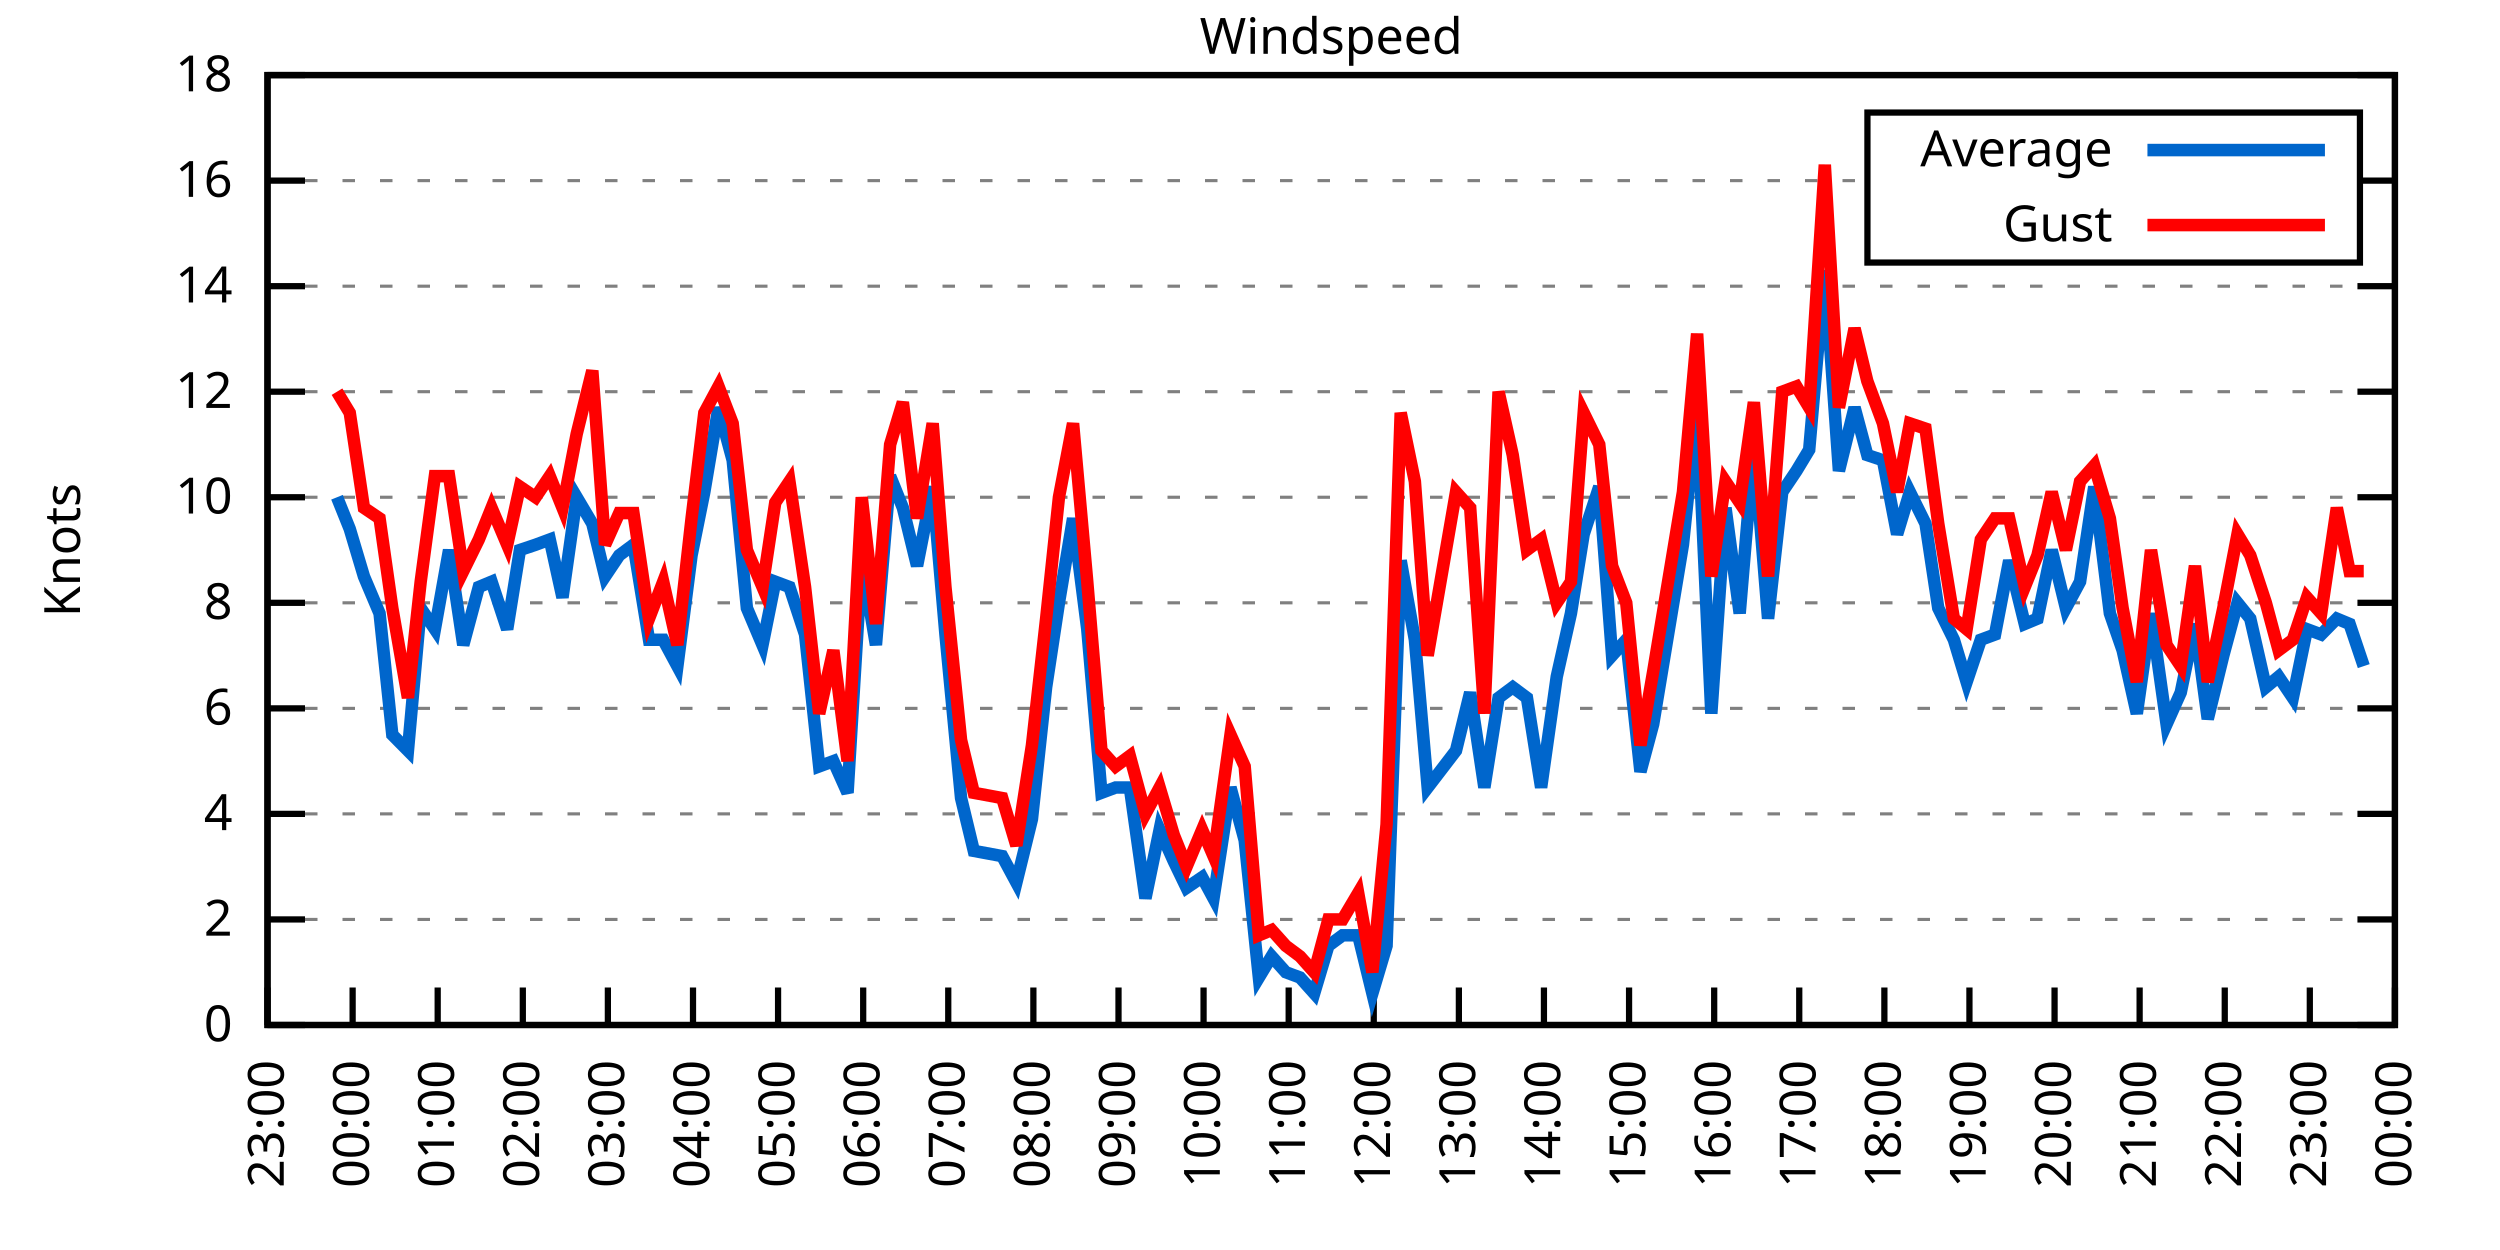
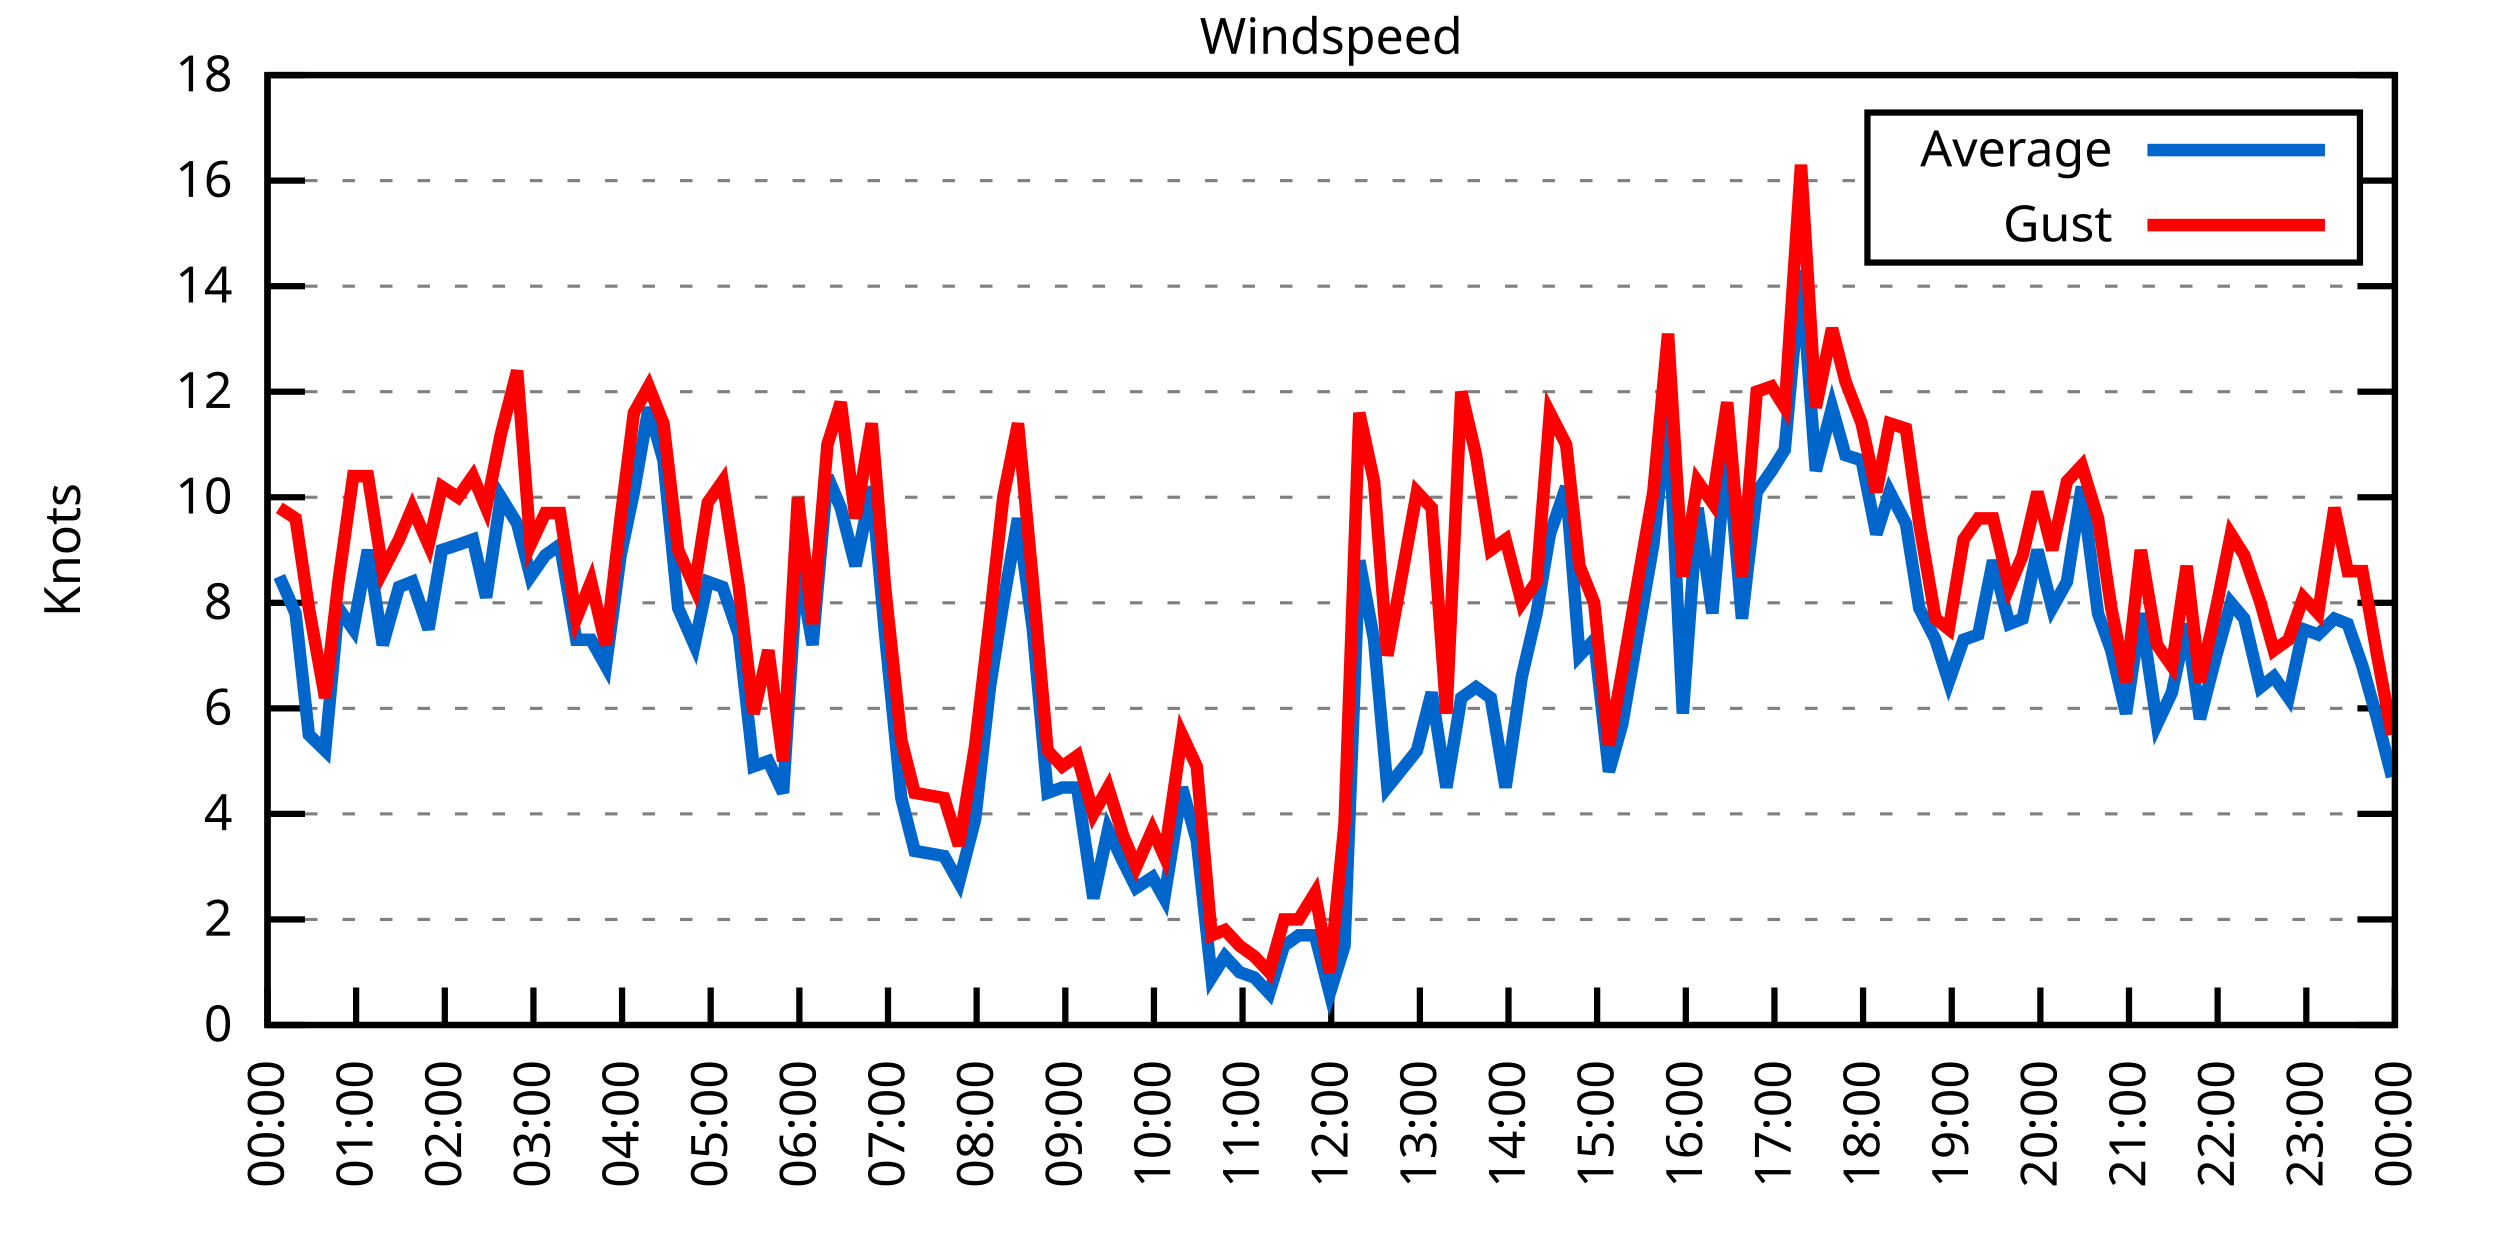
<svg xmlns="http://www.w3.org/2000/svg" xmlns:xlink="http://www.w3.org/1999/xlink" width="400" height="200" viewBox="0 0 400 200">
  <g id="gnuplot_canvas">
    <rect x="0" y="0" width="400" height="200" fill="none" />
    <defs>
      <circle id="gpDot" r="0.5" stroke-width="0.5" stroke="currentColor" />
      <path id="gpPt0" stroke-width="0.333" stroke="currentColor" d="M-1,0 h2 M0,-1 v2" />
      <path id="gpPt1" stroke-width="0.333" stroke="currentColor" d="M-1,-1 L1,1 M1,-1 L-1,1" />
      <path id="gpPt2" stroke-width="0.333" stroke="currentColor" d="M-1,0 L1,0 M0,-1 L0,1 M-1,-1 L1,1 M-1,1 L1,-1" />
      <rect id="gpPt3" stroke-width="0.333" stroke="currentColor" x="-1" y="-1" width="2" height="2" />
      <rect id="gpPt4" stroke-width="0.333" stroke="currentColor" fill="currentColor" x="-1" y="-1" width="2" height="2" />
      <circle id="gpPt5" stroke-width="0.333" stroke="currentColor" cx="0" cy="0" r="1" />
      <use xlink:href="#gpPt5" id="gpPt6" fill="currentColor" stroke="none" />
      <path id="gpPt7" stroke-width="0.333" stroke="currentColor" d="M0,-1.33 L-1.33,0.67 L1.33,0.67 z" />
      <use xlink:href="#gpPt7" id="gpPt8" fill="currentColor" stroke="none" />
      <use xlink:href="#gpPt7" id="gpPt9" stroke="currentColor" transform="rotate(180)" />
      <use xlink:href="#gpPt9" id="gpPt10" fill="currentColor" stroke="none" />
      <use xlink:href="#gpPt3" id="gpPt11" stroke="currentColor" transform="rotate(45)" />
      <use xlink:href="#gpPt11" id="gpPt12" fill="currentColor" stroke="none" />
      <path id="gpPt13" stroke-width="0.333" stroke="currentColor" d="M0,1.330 L1.265,0.411 L0.782,-1.067 L-0.782,-1.076 L-1.265,0.411 z" />
      <use xlink:href="#gpPt13" id="gpPt14" fill="currentColor" stroke="none" />
      <filter id="textbox" filterUnits="objectBoundingBox" x="0" y="0" height="1" width="1">
        <feFlood flood-color="white" flood-opacity="1" result="bgnd" />
        <feComposite in="SourceGraphic" in2="bgnd" operator="atop" />
      </filter>
      <filter id="greybox" filterUnits="objectBoundingBox" x="0" y="0" height="1" width="1">
        <feFlood flood-color="lightgrey" flood-opacity="1" result="grey" />
        <feComposite in="SourceGraphic" in2="grey" operator="atop" />
      </filter>
    </defs>
    <g fill="none" color="white" stroke="currentColor" stroke-width="1.00" stroke-linecap="butt" stroke-linejoin="miter">
</g>
    <g fill="none" color="black" stroke="currentColor" stroke-width="1.00" stroke-linecap="butt" stroke-linejoin="miter">
      <g stroke="none" shape-rendering="crispEdges">
        <polygon fill="rgb(255, 255, 255)" points="42.80,164.00 383.18,164.00 383.18,12.02 42.80,12.02 " />
      </g>
    </g>
    <g fill="none" color="black" stroke="currentColor" stroke-width="1.00" stroke-linecap="butt" stroke-linejoin="miter">
</g>
    <g fill="none" color="black" stroke="black" stroke-width="0.50" stroke-linecap="butt" stroke-linejoin="miter">
</g>
    <g fill="none" color="gray" stroke="currentColor" stroke-width="0.50" stroke-linecap="butt" stroke-linejoin="miter">
      <path stroke="gray" stroke-dasharray="2,4" class="gridline" d="M42.80,164.00 L383.19,164.00  " />
    </g>
    <g fill="none" color="gray" stroke="gray" stroke-width="1.00" stroke-linecap="butt" stroke-linejoin="miter">
</g>
    <g fill="none" color="black" stroke="currentColor" stroke-width="1.00" stroke-linecap="butt" stroke-linejoin="miter">
      <path stroke="black" d="M42.80,164.00 L48.80,164.00 M383.19,164.00 L377.19,164.00  " />
      <g transform="translate(37.20,166.60)" stroke="none" fill="black" font-family="Sans" font-size="8.00" text-anchor="end">
        <text>
          <tspan font-family="Sans"> 0</tspan>
        </text>
      </g>
    </g>
    <g fill="none" color="black" stroke="currentColor" stroke-width="1.00" stroke-linecap="butt" stroke-linejoin="miter">
</g>
    <g fill="none" color="black" stroke="black" stroke-width="0.50" stroke-linecap="butt" stroke-linejoin="miter">
</g>
    <g fill="none" color="gray" stroke="currentColor" stroke-width="0.50" stroke-linecap="butt" stroke-linejoin="miter">
      <path stroke="gray" stroke-dasharray="2,4" class="gridline" d="M42.80,147.11 L383.19,147.11  " />
    </g>
    <g fill="none" color="gray" stroke="gray" stroke-width="1.00" stroke-linecap="butt" stroke-linejoin="miter">
</g>
    <g fill="none" color="black" stroke="currentColor" stroke-width="1.00" stroke-linecap="butt" stroke-linejoin="miter">
      <path stroke="black" d="M42.80,147.11 L48.80,147.11 M383.19,147.11 L377.19,147.11  " />
      <g transform="translate(37.20,149.71)" stroke="none" fill="black" font-family="Sans" font-size="8.00" text-anchor="end">
        <text>
          <tspan font-family="Sans"> 2</tspan>
        </text>
      </g>
    </g>
    <g fill="none" color="black" stroke="currentColor" stroke-width="1.00" stroke-linecap="butt" stroke-linejoin="miter">
</g>
    <g fill="none" color="black" stroke="black" stroke-width="0.50" stroke-linecap="butt" stroke-linejoin="miter">
</g>
    <g fill="none" color="gray" stroke="currentColor" stroke-width="0.50" stroke-linecap="butt" stroke-linejoin="miter">
      <path stroke="gray" stroke-dasharray="2,4" class="gridline" d="M42.80,130.22 L383.19,130.22  " />
    </g>
    <g fill="none" color="gray" stroke="gray" stroke-width="1.00" stroke-linecap="butt" stroke-linejoin="miter">
</g>
    <g fill="none" color="black" stroke="currentColor" stroke-width="1.00" stroke-linecap="butt" stroke-linejoin="miter">
      <path stroke="black" d="M42.80,130.22 L48.80,130.22 M383.19,130.22 L377.19,130.22  " />
      <g transform="translate(37.20,132.82)" stroke="none" fill="black" font-family="Sans" font-size="8.00" text-anchor="end">
        <text>
          <tspan font-family="Sans"> 4</tspan>
        </text>
      </g>
    </g>
    <g fill="none" color="black" stroke="currentColor" stroke-width="1.00" stroke-linecap="butt" stroke-linejoin="miter">
</g>
    <g fill="none" color="black" stroke="black" stroke-width="0.50" stroke-linecap="butt" stroke-linejoin="miter">
</g>
    <g fill="none" color="gray" stroke="currentColor" stroke-width="0.50" stroke-linecap="butt" stroke-linejoin="miter">
      <path stroke="gray" stroke-dasharray="2,4" class="gridline" d="M42.80,113.34 L383.19,113.34  " />
    </g>
    <g fill="none" color="gray" stroke="gray" stroke-width="1.00" stroke-linecap="butt" stroke-linejoin="miter">
</g>
    <g fill="none" color="black" stroke="currentColor" stroke-width="1.00" stroke-linecap="butt" stroke-linejoin="miter">
      <path stroke="black" d="M42.80,113.34 L48.80,113.34 M383.19,113.34 L377.19,113.34  " />
      <g transform="translate(37.20,115.94)" stroke="none" fill="black" font-family="Sans" font-size="8.00" text-anchor="end">
        <text>
          <tspan font-family="Sans"> 6</tspan>
        </text>
      </g>
    </g>
    <g fill="none" color="black" stroke="currentColor" stroke-width="1.00" stroke-linecap="butt" stroke-linejoin="miter">
</g>
    <g fill="none" color="black" stroke="black" stroke-width="0.50" stroke-linecap="butt" stroke-linejoin="miter">
</g>
    <g fill="none" color="gray" stroke="currentColor" stroke-width="0.50" stroke-linecap="butt" stroke-linejoin="miter">
      <path stroke="gray" stroke-dasharray="2,4" class="gridline" d="M42.80,96.45 L383.19,96.45  " />
    </g>
    <g fill="none" color="gray" stroke="gray" stroke-width="1.00" stroke-linecap="butt" stroke-linejoin="miter">
</g>
    <g fill="none" color="black" stroke="currentColor" stroke-width="1.00" stroke-linecap="butt" stroke-linejoin="miter">
      <path stroke="black" d="M42.80,96.45 L48.80,96.45 M383.19,96.45 L377.19,96.45  " />
      <g transform="translate(37.20,99.05)" stroke="none" fill="black" font-family="Sans" font-size="8.00" text-anchor="end">
        <text>
          <tspan font-family="Sans"> 8</tspan>
        </text>
      </g>
    </g>
    <g fill="none" color="black" stroke="currentColor" stroke-width="1.00" stroke-linecap="butt" stroke-linejoin="miter">
</g>
    <g fill="none" color="black" stroke="black" stroke-width="0.50" stroke-linecap="butt" stroke-linejoin="miter">
</g>
    <g fill="none" color="gray" stroke="currentColor" stroke-width="0.50" stroke-linecap="butt" stroke-linejoin="miter">
      <path stroke="gray" stroke-dasharray="2,4" class="gridline" d="M42.80,79.56 L383.19,79.56  " />
    </g>
    <g fill="none" color="gray" stroke="gray" stroke-width="1.00" stroke-linecap="butt" stroke-linejoin="miter">
</g>
    <g fill="none" color="black" stroke="currentColor" stroke-width="1.00" stroke-linecap="butt" stroke-linejoin="miter">
      <path stroke="black" d="M42.80,79.56 L48.80,79.56 M383.19,79.56 L377.19,79.56  " />
      <g transform="translate(37.20,82.16)" stroke="none" fill="black" font-family="Sans" font-size="8.00" text-anchor="end">
        <text>
          <tspan font-family="Sans"> 10</tspan>
        </text>
      </g>
    </g>
    <g fill="none" color="black" stroke="currentColor" stroke-width="1.00" stroke-linecap="butt" stroke-linejoin="miter">
</g>
    <g fill="none" color="black" stroke="black" stroke-width="0.50" stroke-linecap="butt" stroke-linejoin="miter">
</g>
    <g fill="none" color="gray" stroke="currentColor" stroke-width="0.50" stroke-linecap="butt" stroke-linejoin="miter">
      <path stroke="gray" stroke-dasharray="2,4" class="gridline" d="M42.80,62.67 L383.19,62.67  " />
    </g>
    <g fill="none" color="gray" stroke="gray" stroke-width="1.00" stroke-linecap="butt" stroke-linejoin="miter">
</g>
    <g fill="none" color="black" stroke="currentColor" stroke-width="1.00" stroke-linecap="butt" stroke-linejoin="miter">
      <path stroke="black" d="M42.80,62.67 L48.80,62.67 M383.19,62.67 L377.19,62.67  " />
      <g transform="translate(37.20,65.27)" stroke="none" fill="black" font-family="Sans" font-size="8.00" text-anchor="end">
        <text>
          <tspan font-family="Sans"> 12</tspan>
        </text>
      </g>
    </g>
    <g fill="none" color="black" stroke="currentColor" stroke-width="1.00" stroke-linecap="butt" stroke-linejoin="miter">
</g>
    <g fill="none" color="black" stroke="black" stroke-width="0.50" stroke-linecap="butt" stroke-linejoin="miter">
</g>
    <g fill="none" color="gray" stroke="currentColor" stroke-width="0.50" stroke-linecap="butt" stroke-linejoin="miter">
      <path stroke="gray" stroke-dasharray="2,4" class="gridline" d="M42.80,45.79 L383.19,45.79  " />
    </g>
    <g fill="none" color="gray" stroke="gray" stroke-width="1.00" stroke-linecap="butt" stroke-linejoin="miter">
</g>
    <g fill="none" color="black" stroke="currentColor" stroke-width="1.00" stroke-linecap="butt" stroke-linejoin="miter">
      <path stroke="black" d="M42.80,45.79 L48.80,45.79 M383.19,45.79 L377.19,45.79  " />
      <g transform="translate(37.20,48.39)" stroke="none" fill="black" font-family="Sans" font-size="8.00" text-anchor="end">
        <text>
          <tspan font-family="Sans"> 14</tspan>
        </text>
      </g>
    </g>
    <g fill="none" color="black" stroke="currentColor" stroke-width="1.00" stroke-linecap="butt" stroke-linejoin="miter">
</g>
    <g fill="none" color="black" stroke="black" stroke-width="0.50" stroke-linecap="butt" stroke-linejoin="miter">
</g>
    <g fill="none" color="gray" stroke="currentColor" stroke-width="0.50" stroke-linecap="butt" stroke-linejoin="miter">
      <path stroke="gray" stroke-dasharray="2,4" class="gridline" d="M42.80,28.90 L298.79,28.90 M377.59,28.90 L383.19,28.90  " />
    </g>
    <g fill="none" color="gray" stroke="gray" stroke-width="1.00" stroke-linecap="butt" stroke-linejoin="miter">
</g>
    <g fill="none" color="black" stroke="currentColor" stroke-width="1.00" stroke-linecap="butt" stroke-linejoin="miter">
      <path stroke="black" d="M42.80,28.90 L48.80,28.90 M383.19,28.90 L377.19,28.90  " />
      <g transform="translate(37.20,31.50)" stroke="none" fill="black" font-family="Sans" font-size="8.00" text-anchor="end">
        <text>
          <tspan font-family="Sans"> 16</tspan>
        </text>
      </g>
    </g>
    <g fill="none" color="black" stroke="currentColor" stroke-width="1.00" stroke-linecap="butt" stroke-linejoin="miter">
</g>
    <g fill="none" color="black" stroke="black" stroke-width="0.50" stroke-linecap="butt" stroke-linejoin="miter">
</g>
    <g fill="none" color="gray" stroke="currentColor" stroke-width="0.50" stroke-linecap="butt" stroke-linejoin="miter">
      <path stroke="gray" stroke-dasharray="2,4" class="gridline" d="M42.80,12.01 L383.19,12.01  " />
    </g>
    <g fill="none" color="gray" stroke="gray" stroke-width="1.00" stroke-linecap="butt" stroke-linejoin="miter">
</g>
    <g fill="none" color="black" stroke="currentColor" stroke-width="1.00" stroke-linecap="butt" stroke-linejoin="miter">
      <path stroke="black" d="M42.80,12.01 L48.80,12.01 M383.19,12.01 L377.19,12.01  " />
      <g transform="translate(37.20,14.61)" stroke="none" fill="black" font-family="Sans" font-size="8.00" text-anchor="end">
        <text>
          <tspan font-family="Sans"> 18</tspan>
        </text>
      </g>
    </g>
    <g fill="none" color="black" stroke="currentColor" stroke-width="1.00" stroke-linecap="butt" stroke-linejoin="miter">
      <path stroke="black" d="M42.80,164.00 L42.80,158.00  " />
      <g transform="translate(45.40,169.60) rotate(270.00)" stroke="none" fill="black" font-family="Sans" font-size="8.00" text-anchor="end">
        <text>
-           <tspan font-family="Sans">23:00</tspan>
-         </text>
-       </g>
-     </g>
-     <g fill="none" color="black" stroke="currentColor" stroke-width="1.00" stroke-linecap="butt" stroke-linejoin="miter">
-       <path stroke="black" d="M56.42,164.00 L56.42,158.00  " />
-       <g transform="translate(59.02,169.60) rotate(270.00)" stroke="none" fill="black" font-family="Sans" font-size="8.00" text-anchor="end">
-         <text>
          <tspan font-family="Sans">00:00</tspan>
        </text>
      </g>
    </g>
    <g fill="none" color="black" stroke="currentColor" stroke-width="1.00" stroke-linecap="butt" stroke-linejoin="miter">
-       <path stroke="black" d="M70.03,164.00 L70.03,158.00  " />
-       <g transform="translate(72.63,169.60) rotate(270.00)" stroke="none" fill="black" font-family="Sans" font-size="8.00" text-anchor="end">
+       <path stroke="black" d="M56.98,164.00 L56.98,158.00  " />
+       <g transform="translate(59.58,169.60) rotate(270.00)" stroke="none" fill="black" font-family="Sans" font-size="8.00" text-anchor="end">
        <text>
          <tspan font-family="Sans">01:00</tspan>
        </text>
      </g>
    </g>
    <g fill="none" color="black" stroke="currentColor" stroke-width="1.00" stroke-linecap="butt" stroke-linejoin="miter">
-       <path stroke="black" d="M83.65,164.00 L83.65,158.00  " />
-       <g transform="translate(86.25,169.60) rotate(270.00)" stroke="none" fill="black" font-family="Sans" font-size="8.00" text-anchor="end">
+       <path stroke="black" d="M71.17,164.00 L71.17,158.00  " />
+       <g transform="translate(73.77,169.60) rotate(270.00)" stroke="none" fill="black" font-family="Sans" font-size="8.00" text-anchor="end">
        <text>
          <tspan font-family="Sans">02:00</tspan>
        </text>
      </g>
    </g>
    <g fill="none" color="black" stroke="currentColor" stroke-width="1.00" stroke-linecap="butt" stroke-linejoin="miter">
-       <path stroke="black" d="M97.26,164.00 L97.26,158.00  " />
-       <g transform="translate(99.86,169.60) rotate(270.00)" stroke="none" fill="black" font-family="Sans" font-size="8.00" text-anchor="end">
+       <path stroke="black" d="M85.35,164.00 L85.35,158.00  " />
+       <g transform="translate(87.95,169.60) rotate(270.00)" stroke="none" fill="black" font-family="Sans" font-size="8.00" text-anchor="end">
        <text>
          <tspan font-family="Sans">03:00</tspan>
        </text>
      </g>
    </g>
    <g fill="none" color="black" stroke="currentColor" stroke-width="1.00" stroke-linecap="butt" stroke-linejoin="miter">
-       <path stroke="black" d="M110.88,164.00 L110.88,158.00  " />
-       <g transform="translate(113.48,169.60) rotate(270.00)" stroke="none" fill="black" font-family="Sans" font-size="8.00" text-anchor="end">
+       <path stroke="black" d="M99.53,164.00 L99.53,158.00  " />
+       <g transform="translate(102.13,169.60) rotate(270.00)" stroke="none" fill="black" font-family="Sans" font-size="8.00" text-anchor="end">
        <text>
          <tspan font-family="Sans">04:00</tspan>
        </text>
      </g>
    </g>
    <g fill="none" color="black" stroke="currentColor" stroke-width="1.00" stroke-linecap="butt" stroke-linejoin="miter">
-       <path stroke="black" d="M124.49,164.00 L124.49,158.00  " />
-       <g transform="translate(127.09,169.60) rotate(270.00)" stroke="none" fill="black" font-family="Sans" font-size="8.00" text-anchor="end">
+       <path stroke="black" d="M113.71,164.00 L113.71,158.00  " />
+       <g transform="translate(116.31,169.60) rotate(270.00)" stroke="none" fill="black" font-family="Sans" font-size="8.00" text-anchor="end">
        <text>
          <tspan font-family="Sans">05:00</tspan>
        </text>
      </g>
    </g>
    <g fill="none" color="black" stroke="currentColor" stroke-width="1.00" stroke-linecap="butt" stroke-linejoin="miter">
-       <path stroke="black" d="M138.11,164.00 L138.11,158.00  " />
-       <g transform="translate(140.71,169.60) rotate(270.00)" stroke="none" fill="black" font-family="Sans" font-size="8.00" text-anchor="end">
+       <path stroke="black" d="M127.90,164.00 L127.90,158.00  " />
+       <g transform="translate(130.50,169.60) rotate(270.00)" stroke="none" fill="black" font-family="Sans" font-size="8.00" text-anchor="end">
        <text>
          <tspan font-family="Sans">06:00</tspan>
        </text>
      </g>
    </g>
    <g fill="none" color="black" stroke="currentColor" stroke-width="1.00" stroke-linecap="butt" stroke-linejoin="miter">
-       <path stroke="black" d="M151.72,164.00 L151.72,158.00  " />
-       <g transform="translate(154.32,169.60) rotate(270.00)" stroke="none" fill="black" font-family="Sans" font-size="8.00" text-anchor="end">
+       <path stroke="black" d="M142.08,164.00 L142.08,158.00  " />
+       <g transform="translate(144.68,169.60) rotate(270.00)" stroke="none" fill="black" font-family="Sans" font-size="8.00" text-anchor="end">
        <text>
          <tspan font-family="Sans">07:00</tspan>
        </text>
      </g>
    </g>
    <g fill="none" color="black" stroke="currentColor" stroke-width="1.00" stroke-linecap="butt" stroke-linejoin="miter">
-       <path stroke="black" d="M165.34,164.00 L165.34,158.00  " />
-       <g transform="translate(167.94,169.60) rotate(270.00)" stroke="none" fill="black" font-family="Sans" font-size="8.00" text-anchor="end">
+       <path stroke="black" d="M156.26,164.00 L156.26,158.00  " />
+       <g transform="translate(158.86,169.60) rotate(270.00)" stroke="none" fill="black" font-family="Sans" font-size="8.00" text-anchor="end">
        <text>
          <tspan font-family="Sans">08:00</tspan>
        </text>
      </g>
    </g>
    <g fill="none" color="black" stroke="currentColor" stroke-width="1.00" stroke-linecap="butt" stroke-linejoin="miter">
-       <path stroke="black" d="M178.96,164.00 L178.96,158.00  " />
-       <g transform="translate(181.56,169.60) rotate(270.00)" stroke="none" fill="black" font-family="Sans" font-size="8.00" text-anchor="end">
+       <path stroke="black" d="M170.45,164.00 L170.45,158.00  " />
+       <g transform="translate(173.05,169.60) rotate(270.00)" stroke="none" fill="black" font-family="Sans" font-size="8.00" text-anchor="end">
        <text>
          <tspan font-family="Sans">09:00</tspan>
        </text>
      </g>
    </g>
    <g fill="none" color="black" stroke="currentColor" stroke-width="1.00" stroke-linecap="butt" stroke-linejoin="miter">
-       <path stroke="black" d="M192.57,164.00 L192.57,158.00  " />
-       <g transform="translate(195.17,169.60) rotate(270.00)" stroke="none" fill="black" font-family="Sans" font-size="8.00" text-anchor="end">
+       <path stroke="black" d="M184.63,164.00 L184.63,158.00  " />
+       <g transform="translate(187.23,169.60) rotate(270.00)" stroke="none" fill="black" font-family="Sans" font-size="8.00" text-anchor="end">
        <text>
          <tspan font-family="Sans">10:00</tspan>
        </text>
      </g>
    </g>
    <g fill="none" color="black" stroke="currentColor" stroke-width="1.00" stroke-linecap="butt" stroke-linejoin="miter">
-       <path stroke="black" d="M206.19,164.00 L206.19,158.00  " />
-       <g transform="translate(208.79,169.60) rotate(270.00)" stroke="none" fill="black" font-family="Sans" font-size="8.00" text-anchor="end">
+       <path stroke="black" d="M198.81,164.00 L198.81,158.00  " />
+       <g transform="translate(201.41,169.60) rotate(270.00)" stroke="none" fill="black" font-family="Sans" font-size="8.00" text-anchor="end">
        <text>
          <tspan font-family="Sans">11:00</tspan>
        </text>
      </g>
    </g>
    <g fill="none" color="black" stroke="currentColor" stroke-width="1.00" stroke-linecap="butt" stroke-linejoin="miter">
-       <path stroke="black" d="M219.80,164.00 L219.80,158.00  " />
-       <g transform="translate(222.40,169.60) rotate(270.00)" stroke="none" fill="black" font-family="Sans" font-size="8.00" text-anchor="end">
+       <path stroke="black" d="M213.00,164.00 L213.00,158.00  " />
+       <g transform="translate(215.60,169.60) rotate(270.00)" stroke="none" fill="black" font-family="Sans" font-size="8.00" text-anchor="end">
        <text>
          <tspan font-family="Sans">12:00</tspan>
        </text>
      </g>
    </g>
    <g fill="none" color="black" stroke="currentColor" stroke-width="1.00" stroke-linecap="butt" stroke-linejoin="miter">
-       <path stroke="black" d="M233.42,164.00 L233.42,158.00  " />
-       <g transform="translate(236.02,169.60) rotate(270.00)" stroke="none" fill="black" font-family="Sans" font-size="8.00" text-anchor="end">
+       <path stroke="black" d="M227.18,164.00 L227.18,158.00  " />
+       <g transform="translate(229.78,169.60) rotate(270.00)" stroke="none" fill="black" font-family="Sans" font-size="8.00" text-anchor="end">
        <text>
          <tspan font-family="Sans">13:00</tspan>
        </text>
      </g>
    </g>
    <g fill="none" color="black" stroke="currentColor" stroke-width="1.00" stroke-linecap="butt" stroke-linejoin="miter">
-       <path stroke="black" d="M247.03,164.00 L247.03,158.00  " />
-       <g transform="translate(249.63,169.60) rotate(270.00)" stroke="none" fill="black" font-family="Sans" font-size="8.00" text-anchor="end">
+       <path stroke="black" d="M241.36,164.00 L241.36,158.00  " />
+       <g transform="translate(243.96,169.60) rotate(270.00)" stroke="none" fill="black" font-family="Sans" font-size="8.00" text-anchor="end">
        <text>
          <tspan font-family="Sans">14:00</tspan>
        </text>
      </g>
    </g>
    <g fill="none" color="black" stroke="currentColor" stroke-width="1.00" stroke-linecap="butt" stroke-linejoin="miter">
-       <path stroke="black" d="M260.65,164.00 L260.65,158.00  " />
-       <g transform="translate(263.25,169.60) rotate(270.00)" stroke="none" fill="black" font-family="Sans" font-size="8.00" text-anchor="end">
+       <path stroke="black" d="M255.54,164.00 L255.54,158.00  " />
+       <g transform="translate(258.14,169.60) rotate(270.00)" stroke="none" fill="black" font-family="Sans" font-size="8.00" text-anchor="end">
        <text>
          <tspan font-family="Sans">15:00</tspan>
        </text>
      </g>
    </g>
    <g fill="none" color="black" stroke="currentColor" stroke-width="1.00" stroke-linecap="butt" stroke-linejoin="miter">
-       <path stroke="black" d="M274.27,164.00 L274.27,158.00  " />
-       <g transform="translate(276.87,169.60) rotate(270.00)" stroke="none" fill="black" font-family="Sans" font-size="8.00" text-anchor="end">
+       <path stroke="black" d="M269.73,164.00 L269.73,158.00  " />
+       <g transform="translate(272.33,169.60) rotate(270.00)" stroke="none" fill="black" font-family="Sans" font-size="8.00" text-anchor="end">
        <text>
          <tspan font-family="Sans">16:00</tspan>
        </text>
      </g>
    </g>
    <g fill="none" color="black" stroke="currentColor" stroke-width="1.00" stroke-linecap="butt" stroke-linejoin="miter">
-       <path stroke="black" d="M287.88,164.00 L287.88,158.00  " />
-       <g transform="translate(290.48,169.60) rotate(270.00)" stroke="none" fill="black" font-family="Sans" font-size="8.00" text-anchor="end">
+       <path stroke="black" d="M283.91,164.00 L283.91,158.00  " />
+       <g transform="translate(286.51,169.60) rotate(270.00)" stroke="none" fill="black" font-family="Sans" font-size="8.00" text-anchor="end">
        <text>
          <tspan font-family="Sans">17:00</tspan>
        </text>
      </g>
    </g>
    <g fill="none" color="black" stroke="currentColor" stroke-width="1.00" stroke-linecap="butt" stroke-linejoin="miter">
-       <path stroke="black" d="M301.50,164.00 L301.50,158.00  " />
-       <g transform="translate(304.10,169.60) rotate(270.00)" stroke="none" fill="black" font-family="Sans" font-size="8.00" text-anchor="end">
+       <path stroke="black" d="M298.09,164.00 L298.09,158.00  " />
+       <g transform="translate(300.69,169.60) rotate(270.00)" stroke="none" fill="black" font-family="Sans" font-size="8.00" text-anchor="end">
        <text>
          <tspan font-family="Sans">18:00</tspan>
        </text>
      </g>
    </g>
    <g fill="none" color="black" stroke="currentColor" stroke-width="1.00" stroke-linecap="butt" stroke-linejoin="miter">
-       <path stroke="black" d="M315.11,164.00 L315.11,158.00  " />
-       <g transform="translate(317.71,169.60) rotate(270.00)" stroke="none" fill="black" font-family="Sans" font-size="8.00" text-anchor="end">
+       <path stroke="black" d="M312.28,164.00 L312.28,158.00  " />
+       <g transform="translate(314.88,169.60) rotate(270.00)" stroke="none" fill="black" font-family="Sans" font-size="8.00" text-anchor="end">
        <text>
          <tspan font-family="Sans">19:00</tspan>
        </text>
      </g>
    </g>
    <g fill="none" color="black" stroke="currentColor" stroke-width="1.00" stroke-linecap="butt" stroke-linejoin="miter">
-       <path stroke="black" d="M328.73,164.00 L328.73,158.00  " />
-       <g transform="translate(331.33,169.60) rotate(270.00)" stroke="none" fill="black" font-family="Sans" font-size="8.00" text-anchor="end">
+       <path stroke="black" d="M326.46,164.00 L326.46,158.00  " />
+       <g transform="translate(329.06,169.60) rotate(270.00)" stroke="none" fill="black" font-family="Sans" font-size="8.00" text-anchor="end">
        <text>
          <tspan font-family="Sans">20:00</tspan>
        </text>
      </g>
    </g>
    <g fill="none" color="black" stroke="currentColor" stroke-width="1.00" stroke-linecap="butt" stroke-linejoin="miter">
-       <path stroke="black" d="M342.34,164.00 L342.34,158.00  " />
-       <g transform="translate(344.94,169.60) rotate(270.00)" stroke="none" fill="black" font-family="Sans" font-size="8.00" text-anchor="end">
+       <path stroke="black" d="M340.64,164.00 L340.64,158.00  " />
+       <g transform="translate(343.24,169.60) rotate(270.00)" stroke="none" fill="black" font-family="Sans" font-size="8.00" text-anchor="end">
        <text>
          <tspan font-family="Sans">21:00</tspan>
        </text>
      </g>
    </g>
    <g fill="none" color="black" stroke="currentColor" stroke-width="1.00" stroke-linecap="butt" stroke-linejoin="miter">
-       <path stroke="black" d="M355.96,164.00 L355.96,158.00  " />
-       <g transform="translate(358.56,169.60) rotate(270.00)" stroke="none" fill="black" font-family="Sans" font-size="8.00" text-anchor="end">
+       <path stroke="black" d="M354.82,164.00 L354.82,158.00  " />
+       <g transform="translate(357.42,169.60) rotate(270.00)" stroke="none" fill="black" font-family="Sans" font-size="8.00" text-anchor="end">
        <text>
          <tspan font-family="Sans">22:00</tspan>
        </text>
      </g>
    </g>
    <g fill="none" color="black" stroke="currentColor" stroke-width="1.00" stroke-linecap="butt" stroke-linejoin="miter">
-       <path stroke="black" d="M369.57,164.00 L369.57,158.00  " />
-       <g transform="translate(372.17,169.60) rotate(270.00)" stroke="none" fill="black" font-family="Sans" font-size="8.00" text-anchor="end">
+       <path stroke="black" d="M369.01,164.00 L369.01,158.00  " />
+       <g transform="translate(371.61,169.60) rotate(270.00)" stroke="none" fill="black" font-family="Sans" font-size="8.00" text-anchor="end">
        <text>
          <tspan font-family="Sans">23:00</tspan>
        </text>
      </g>
    </g>
    <g fill="none" color="black" stroke="currentColor" stroke-width="1.00" stroke-linecap="butt" stroke-linejoin="miter">
      <path stroke="black" d="M383.19,164.00 L383.19,158.00  " />
      <g transform="translate(385.79,169.60) rotate(270.00)" stroke="none" fill="black" font-family="Sans" font-size="8.00" text-anchor="end">
        <text>
          <tspan font-family="Sans">00:00</tspan>
        </text>
      </g>
    </g>
    <g fill="none" color="black" stroke="currentColor" stroke-width="1.00" stroke-linecap="butt" stroke-linejoin="miter">
</g>
    <g fill="none" color="black" stroke="currentColor" stroke-width="1.00" stroke-linecap="butt" stroke-linejoin="miter">
      <path stroke="black" d="M42.80,12.01 L42.80,164.00 L383.19,164.00 L383.19,12.01 L42.80,12.01 Z  " />
    </g>
    <g fill="none" color="black" stroke="currentColor" stroke-width="1.00" stroke-linecap="butt" stroke-linejoin="miter">
</g>
    <g fill="none" color="black" stroke="currentColor" stroke-width="1.00" stroke-linecap="butt" stroke-linejoin="miter">
      <path stroke="black" d="M298.79,42.01 L298.79,18.01 L377.59,18.01 L377.59,42.01 L298.79,42.01 Z  " />
    </g>
    <g id="Windspeed_plot_1">
      <g fill="none" color="white" stroke="black" stroke-width="2.00" stroke-linecap="butt" stroke-linejoin="miter">
</g>
      <g fill="none" color="black" stroke="currentColor" stroke-width="2.00" stroke-linecap="butt" stroke-linejoin="miter">
        <g transform="translate(337.99,26.61)" stroke="none" fill="black" font-family="Sans" font-size="8.00" text-anchor="end">
          <text>
            <tspan font-family="Sans">Average</tspan>
          </text>
        </g>
      </g>
      <g fill="none" color="black" stroke="currentColor" stroke-width="2.00" stroke-linecap="butt" stroke-linejoin="miter">
-         <path stroke="rgb(  0, 102, 204)" d="M343.59,24.01 L371.99,24.01 M53.92,79.56 L55.96,84.63 L58.23,92.23 L60.73,98.14 L62.77,117.56 L65.27,120.09   L67.31,97.29 L69.58,100.67 L71.85,88.00 L74.12,103.20 L76.61,93.92 L78.65,93.07 L81.15,100.67 L83.19,88.00   L85.69,87.16 L87.96,86.32 L90.00,95.60 L92.27,79.56 L94.77,83.78 L96.81,92.23 L99.08,88.85 L101.35,87.16   L103.84,102.36 L106.11,102.36 L108.38,106.58 L110.65,88.85 L112.69,78.72 L114.96,65.21 L117.23,73.65 L119.50,97.29   L122.00,103.20 L124.04,93.07 L126.31,93.92 L128.81,101.52 L131.07,122.62 L133.34,121.78 L135.61,126.85 L137.88,89.69   L140.15,103.20 L142.42,76.18 L144.46,81.25 L146.73,90.54 L149.23,77.87 L151.27,101.52 L153.77,127.69 L155.81,136.14   L160.35,136.98 L162.62,141.20 L165.11,131.07 L167.38,109.96 L169.43,96.45 L171.69,82.94 L173.96,100.67 L176.23,126.85   L178.50,126.00 L180.77,126.00 L183.27,143.73 L185.54,132.76 L187.81,137.82 L189.85,142.05 L192.34,140.36 L194.16,143.73   L196.88,126.00 L199.15,134.45 L201.42,156.40 L203.46,153.02 L205.73,155.56 L208.00,156.40 L210.27,158.93 L212.54,151.33   L214.81,149.65 L217.31,149.65 L219.58,158.93 L221.85,151.33 L224.11,89.69 L226.38,102.36 L228.43,126.00 L232.96,120.09   L235.23,110.80 L237.50,126.00 L239.77,111.65 L242.04,109.96 L244.31,111.65 L246.58,126.00 L249.08,108.27 L251.35,98.14   L253.39,85.47 L255.88,77.87 L257.93,104.89 L260.20,102.36 L262.47,123.47 L264.51,115.87 L269.27,87.16 L271.54,65.21   L273.81,114.18 L276.08,81.25 L278.35,98.14 L280.62,71.12 L282.89,98.98 L285.16,78.72 L287.43,75.34 L289.47,71.96   L291.97,43.25 L294.23,75.34 L296.73,65.21 L298.77,72.81 L301.27,73.65 L303.54,85.47 L305.58,78.72 L308.08,83.78   L310.12,97.29 L312.62,102.36 L314.66,109.11 L316.93,102.36 L319.20,101.52 L321.47,89.69 L323.96,99.83 L326.00,98.98   L328.27,88.00 L330.54,97.29 L332.81,93.07 L335.08,77.87 L337.58,98.14 L339.62,104.05 L341.89,114.18 L344.16,98.14   L346.65,115.87 L348.92,110.80 L351.19,99.83 L353.24,115.03 L355.73,104.89 L358.00,96.45 L360.04,98.98 L362.54,109.96   L364.58,108.27 L366.85,111.65 L369.12,100.67 L371.39,101.52 L373.89,98.98 L375.93,99.83 L378.20,106.58  " />
+         <path stroke="rgb(  0, 102, 204)" d="M343.59,24.01 L371.99,24.01 M44.69,92.23 L47.29,98.14 L49.42,117.56 L52.02,120.09 L54.15,97.29 L56.51,100.67   L58.87,88.00 L61.24,103.20 L63.84,93.92 L65.97,93.07 L68.57,100.67 L70.69,88.00 L73.29,87.16 L75.66,86.32   L77.78,95.60 L80.15,79.56 L82.75,83.78 L84.88,92.23 L87.24,88.85 L89.60,87.16 L92.20,102.36 L94.57,102.36   L96.93,106.58 L99.30,88.85 L101.42,78.72 L103.79,65.21 L106.15,73.65 L108.51,97.29 L111.11,103.20 L113.24,93.07   L115.61,93.92 L118.21,101.52 L120.57,122.62 L122.93,121.78 L125.30,126.85 L127.66,89.69 L130.02,103.20 L132.39,76.18   L134.52,81.25 L136.88,90.54 L139.48,77.87 L141.61,101.52 L144.21,127.69 L146.34,136.14 L151.06,136.98 L153.43,141.20   L156.03,131.07 L158.39,109.96 L160.52,96.45 L162.88,82.94 L165.25,100.67 L167.61,126.85 L169.97,126.00 L172.34,126.00   L174.94,143.73 L177.30,132.76 L179.67,137.82 L181.79,142.05 L184.39,140.36 L186.28,143.73 L189.12,126.00 L191.48,134.45   L193.85,156.40 L195.98,153.02 L198.34,155.56 L200.70,156.40 L203.07,158.93 L205.43,151.33 L207.79,149.65 L210.39,149.65   L212.76,158.93 L215.12,151.33 L217.49,89.69 L219.85,102.36 L221.98,126.00 L226.71,120.09 L229.07,110.80 L231.43,126.00   L233.80,111.65 L236.16,109.96 L238.52,111.65 L240.89,126.00 L243.49,108.27 L245.85,98.14 L247.98,85.47 L250.58,77.87   L252.71,104.89 L255.07,102.36 L257.43,123.47 L259.56,115.87 L264.53,87.16 L266.89,65.21 L269.25,114.18 L271.62,81.25   L273.98,98.14 L276.35,71.12 L278.71,98.98 L281.07,78.72 L283.44,75.34 L285.56,71.96 L288.16,43.25 L290.53,75.34   L293.13,65.21 L295.26,72.81 L297.86,73.65 L300.22,85.47 L302.35,78.72 L304.95,83.78 L307.08,97.29 L309.68,102.36   L311.80,109.11 L314.17,102.36 L316.53,101.52 L318.89,89.69 L321.49,99.83 L323.62,98.98 L325.99,88.00 L328.35,97.29   L330.71,93.07 L333.08,77.87 L335.68,98.14 L337.80,104.05 L340.17,114.18 L342.53,98.14 L345.13,115.87 L347.50,110.80   L349.86,99.83 L351.99,115.03 L354.59,104.89 L356.95,96.45 L359.08,98.98 L361.68,109.96 L363.81,108.27 L366.17,111.65   L368.53,100.67 L370.90,101.52 L373.50,98.98 L375.63,99.83 L377.99,106.58 L380.35,115.03 L382.72,124.31  " />
      </g>
    </g>
    <g id="Windspeed_plot_2">
      <g fill="none" color="black" stroke="currentColor" stroke-width="2.00" stroke-linecap="butt" stroke-linejoin="miter">
        <g transform="translate(337.99,38.61)" stroke="none" fill="black" font-family="Sans" font-size="8.00" text-anchor="end">
          <text>
            <tspan font-family="Sans">Gust</tspan>
          </text>
        </g>
      </g>
      <g fill="none" color="black" stroke="currentColor" stroke-width="2.00" stroke-linecap="butt" stroke-linejoin="miter">
-         <path stroke="rgb(255,   0,   0)" d="M343.59,36.01 L371.99,36.01 M53.92,62.67 L55.96,66.05 L58.23,81.25 L60.73,82.94 L62.77,97.29 L65.27,111.65   L67.31,93.07 L69.58,76.18 L71.85,76.18 L74.12,91.38 L76.61,86.32 L78.65,81.25 L81.15,87.16 L83.19,77.87   L85.69,79.56 L87.96,76.18 L90.00,81.25 L92.27,69.43 L94.77,59.30 L96.81,87.16 L99.08,82.09 L101.35,82.09   L103.84,98.98 L106.11,93.07 L108.38,103.20 L110.65,82.94 L112.69,66.05 L114.96,61.83 L117.23,67.74 L119.50,88.00   L122.00,93.92 L124.04,80.41 L126.31,77.03 L128.81,93.92 L131.07,114.18 L133.34,104.05 L135.61,121.78 L137.88,79.56   L140.15,99.83 L142.42,71.12 L144.46,64.36 L146.73,82.94 L149.23,67.74 L151.27,93.92 L153.77,118.40 L155.81,126.85   L160.35,127.69 L162.62,135.29 L165.11,119.25 L167.38,98.98 L169.43,79.56 L171.69,67.74 L173.96,93.07 L176.23,120.09   L178.50,122.62 L180.77,120.94 L183.27,130.22 L185.54,126.00 L187.81,133.60 L189.85,138.67 L192.34,132.76 L194.16,136.98   L196.88,117.56 L199.15,122.62 L201.42,149.65 L203.46,148.80 L205.73,151.33 L208.00,153.02 L210.27,155.56 L212.54,147.11   L214.81,147.11 L217.31,142.89 L219.58,155.56 L221.85,131.91 L224.11,66.05 L226.38,77.03 L228.43,104.89 L232.96,78.72   L235.23,81.25 L237.50,114.18 L239.77,62.67 L242.04,72.81 L244.31,88.00 L246.58,86.32 L249.08,96.45 L251.35,93.07   L253.39,66.05 L255.88,71.12 L257.93,90.54 L260.20,96.45 L262.47,119.25 L264.51,107.43 L269.27,78.72 L271.54,53.39   L273.81,92.23 L276.08,77.03 L278.35,80.41 L280.62,64.36 L282.89,92.23 L285.16,62.67 L287.43,61.83 L289.47,65.21   L291.97,26.36 L294.23,65.21 L296.73,52.54 L298.77,60.98 L301.27,67.74 L303.54,78.72 L305.58,67.74 L308.08,68.58   L310.12,83.78 L312.62,98.98 L314.66,100.67 L316.93,86.32 L319.20,82.94 L321.47,82.94 L323.96,93.92 L326.00,88.85   L328.27,78.72 L330.54,88.00 L332.81,77.03 L335.08,74.49 L337.58,82.94 L339.62,97.29 L341.89,109.11 L344.16,88.00   L346.65,103.20 L348.92,106.58 L351.19,90.54 L353.24,109.11 L355.73,97.29 L358.00,85.47 L360.04,88.85 L362.54,96.45   L364.58,104.05 L366.85,102.36 L369.12,95.60 L371.39,98.14 L373.89,81.25 L375.93,91.38 L378.20,91.38  " />
+         <path stroke="rgb(255,   0,   0)" d="M343.59,36.01 L371.99,36.01 M44.69,81.25 L47.29,82.94 L49.42,97.29 L52.02,111.65 L54.15,93.07 L56.51,76.18   L58.87,76.18 L61.24,91.38 L63.84,86.32 L65.97,81.25 L68.57,87.16 L70.69,77.87 L73.29,79.56 L75.66,76.18   L77.78,81.25 L80.15,69.43 L82.75,59.30 L84.88,87.16 L87.24,82.09 L89.60,82.09 L92.20,98.98 L94.57,93.07   L96.93,103.20 L99.30,82.94 L101.42,66.05 L103.79,61.83 L106.15,67.74 L108.51,88.00 L111.11,93.92 L113.24,80.41   L115.61,77.03 L118.21,93.92 L120.57,114.18 L122.93,104.05 L125.30,121.78 L127.66,79.56 L130.02,99.83 L132.39,71.12   L134.52,64.36 L136.88,82.94 L139.48,67.74 L141.61,93.92 L144.21,118.40 L146.34,126.85 L151.06,127.69 L153.43,135.29   L156.03,119.25 L158.39,98.98 L160.52,79.56 L162.88,67.74 L165.25,93.07 L167.61,120.09 L169.97,122.62 L172.34,120.94   L174.94,130.22 L177.30,126.00 L179.67,133.60 L181.79,138.67 L184.39,132.76 L186.28,136.98 L189.12,117.56 L191.48,122.62   L193.85,149.65 L195.98,148.80 L198.34,151.33 L200.70,153.02 L203.07,155.56 L205.43,147.11 L207.79,147.11 L210.39,142.89   L212.76,155.56 L215.12,131.91 L217.49,66.05 L219.85,77.03 L221.98,104.89 L226.71,78.72 L229.07,81.25 L231.43,114.18   L233.80,62.67 L236.16,72.81 L238.52,88.00 L240.89,86.32 L243.49,96.45 L245.85,93.07 L247.98,66.05 L250.58,71.12   L252.71,90.54 L255.07,96.45 L257.43,119.25 L259.56,107.43 L264.53,78.72 L266.89,53.39 L269.25,92.23 L271.62,77.03   L273.98,80.41 L276.35,64.36 L278.71,92.23 L281.07,62.67 L283.44,61.83 L285.56,65.21 L288.16,26.36 L290.53,65.21   L293.13,52.54 L295.26,60.98 L297.86,67.74 L300.22,78.72 L302.35,67.74 L304.95,68.58 L307.08,83.78 L309.68,98.98   L311.80,100.67 L314.17,86.32 L316.53,82.94 L318.89,82.94 L321.49,93.92 L323.62,88.85 L325.99,78.72 L328.35,88.00   L330.71,77.03 L333.08,74.49 L335.68,82.94 L337.80,97.29 L340.17,109.11 L342.53,88.00 L345.13,103.20 L347.50,106.58   L349.86,90.54 L351.99,109.11 L354.59,97.29 L356.95,85.47 L359.08,88.85 L361.68,96.45 L363.81,104.05 L366.17,102.36   L368.53,95.60 L370.90,98.14 L373.50,81.25 L375.63,91.38 L377.99,91.38 L380.35,104.89 L382.72,117.56  " />
      </g>
    </g>
    <g fill="none" color="black" stroke="currentColor" stroke-width="2.00" stroke-linecap="butt" stroke-linejoin="miter">
</g>
    <g fill="none" color="black" stroke="black" stroke-width="1.00" stroke-linecap="butt" stroke-linejoin="miter">
</g>
    <g fill="none" color="black" stroke="currentColor" stroke-width="1.00" stroke-linecap="butt" stroke-linejoin="miter">
      <path stroke="black" d="M42.80,12.01 L42.80,164.00 L383.19,164.00 L383.19,12.01 L42.80,12.01 Z  " />
      <g transform="translate(12.80,88.01) rotate(270.00)" stroke="none" fill="black" font-family="Sans" font-size="8.00" text-anchor="middle">
        <text>
          <tspan font-family="Sans">Knots</tspan>
        </text>
      </g>
    </g>
    <g fill="none" color="black" stroke="currentColor" stroke-width="1.00" stroke-linecap="butt" stroke-linejoin="miter">
</g>
    <g fill="none" color="black" stroke="currentColor" stroke-width="1.00" stroke-linecap="butt" stroke-linejoin="miter">
      <g transform="translate(212.99,8.61)" stroke="none" fill="black" font-family="Sans" font-size="8.00" text-anchor="middle">
        <text>
          <tspan font-family="Sans">Windspeed</tspan>
        </text>
      </g>
    </g>
    <g fill="none" color="black" stroke="currentColor" stroke-width="1.00" stroke-linecap="butt" stroke-linejoin="miter">
</g>
  </g>
</svg>
